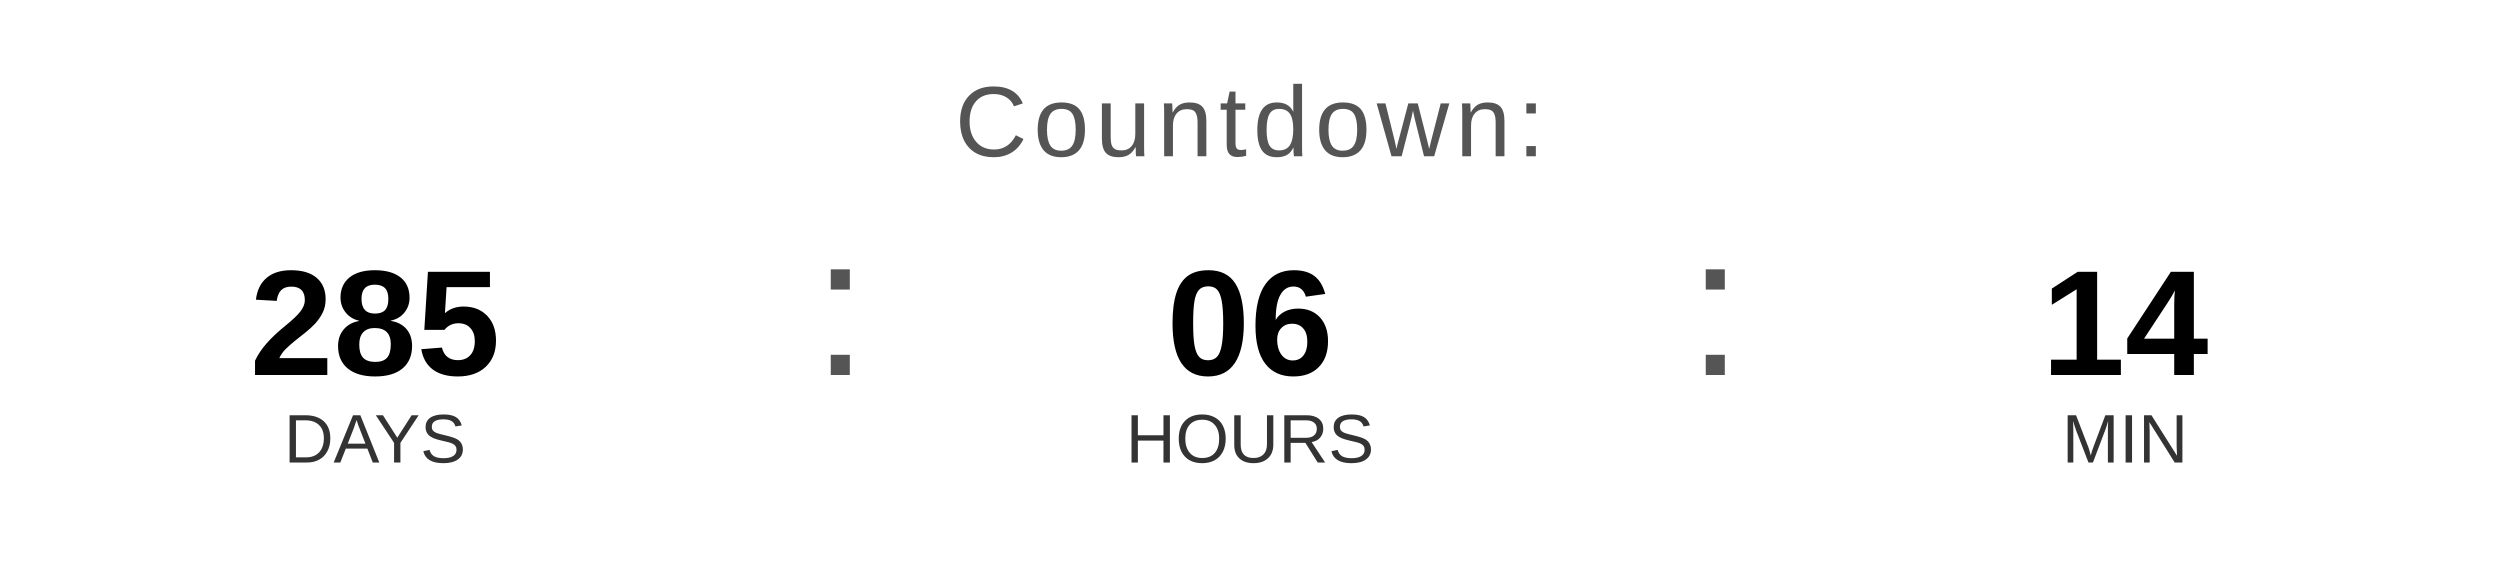
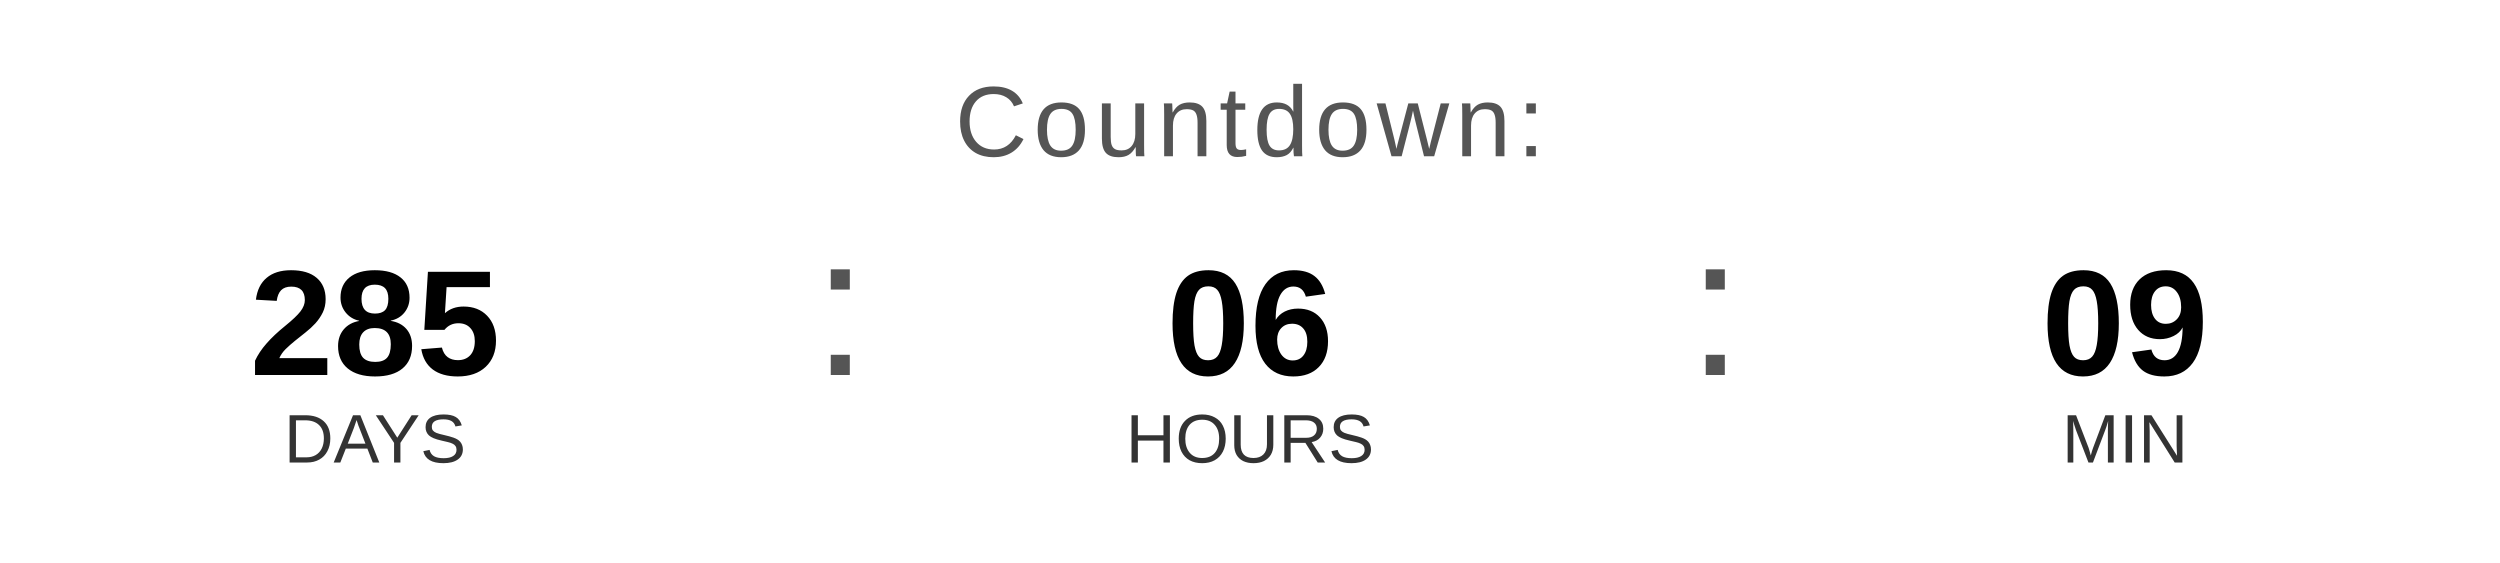
<svg xmlns="http://www.w3.org/2000/svg" width="400" height="90" viewBox="0 0 400 90">
  <text x="200" y="25" font-family="Arial, Helvetica, sans-serif" font-size="16" fill="#555555" text-anchor="middle" letter-spacing="1">
    Countdown:
  </text>
  <text x="60" y="60" font-family="Arial, Helvetica, sans-serif" font-size="24" font-weight="bold" fill="#000000" text-anchor="middle">285</text>
  <text x="60" y="74" font-family="Arial, Helvetica, sans-serif" font-size="11" fill="#333333" text-anchor="middle">DAYS</text>
  <text x="130" y="60" font-family="Arial, sans-serif" font-size="32" fill="#555555">:</text>
  <text x="200" y="60" font-family="Arial, Helvetica, sans-serif" font-size="24" font-weight="bold" fill="#000000" text-anchor="middle">06</text>
  <text x="200" y="74" font-family="Arial, Helvetica, sans-serif" font-size="11" fill="#333333" text-anchor="middle">HOURS</text>
  <text x="270" y="60" font-family="Arial, sans-serif" font-size="32" fill="#555555">:</text>
-   <text x="340" y="60" font-family="Arial, Helvetica, sans-serif" font-size="24" font-weight="bold" fill="#000000" text-anchor="middle">14</text>
+   <text x="340" y="60" font-family="Arial, Helvetica, sans-serif" font-size="24" font-weight="bold" fill="#000000" text-anchor="middle">09</text>
  <text x="340" y="74" font-family="Arial, Helvetica, sans-serif" font-size="11" fill="#333333" text-anchor="middle">MIN</text>
</svg>
